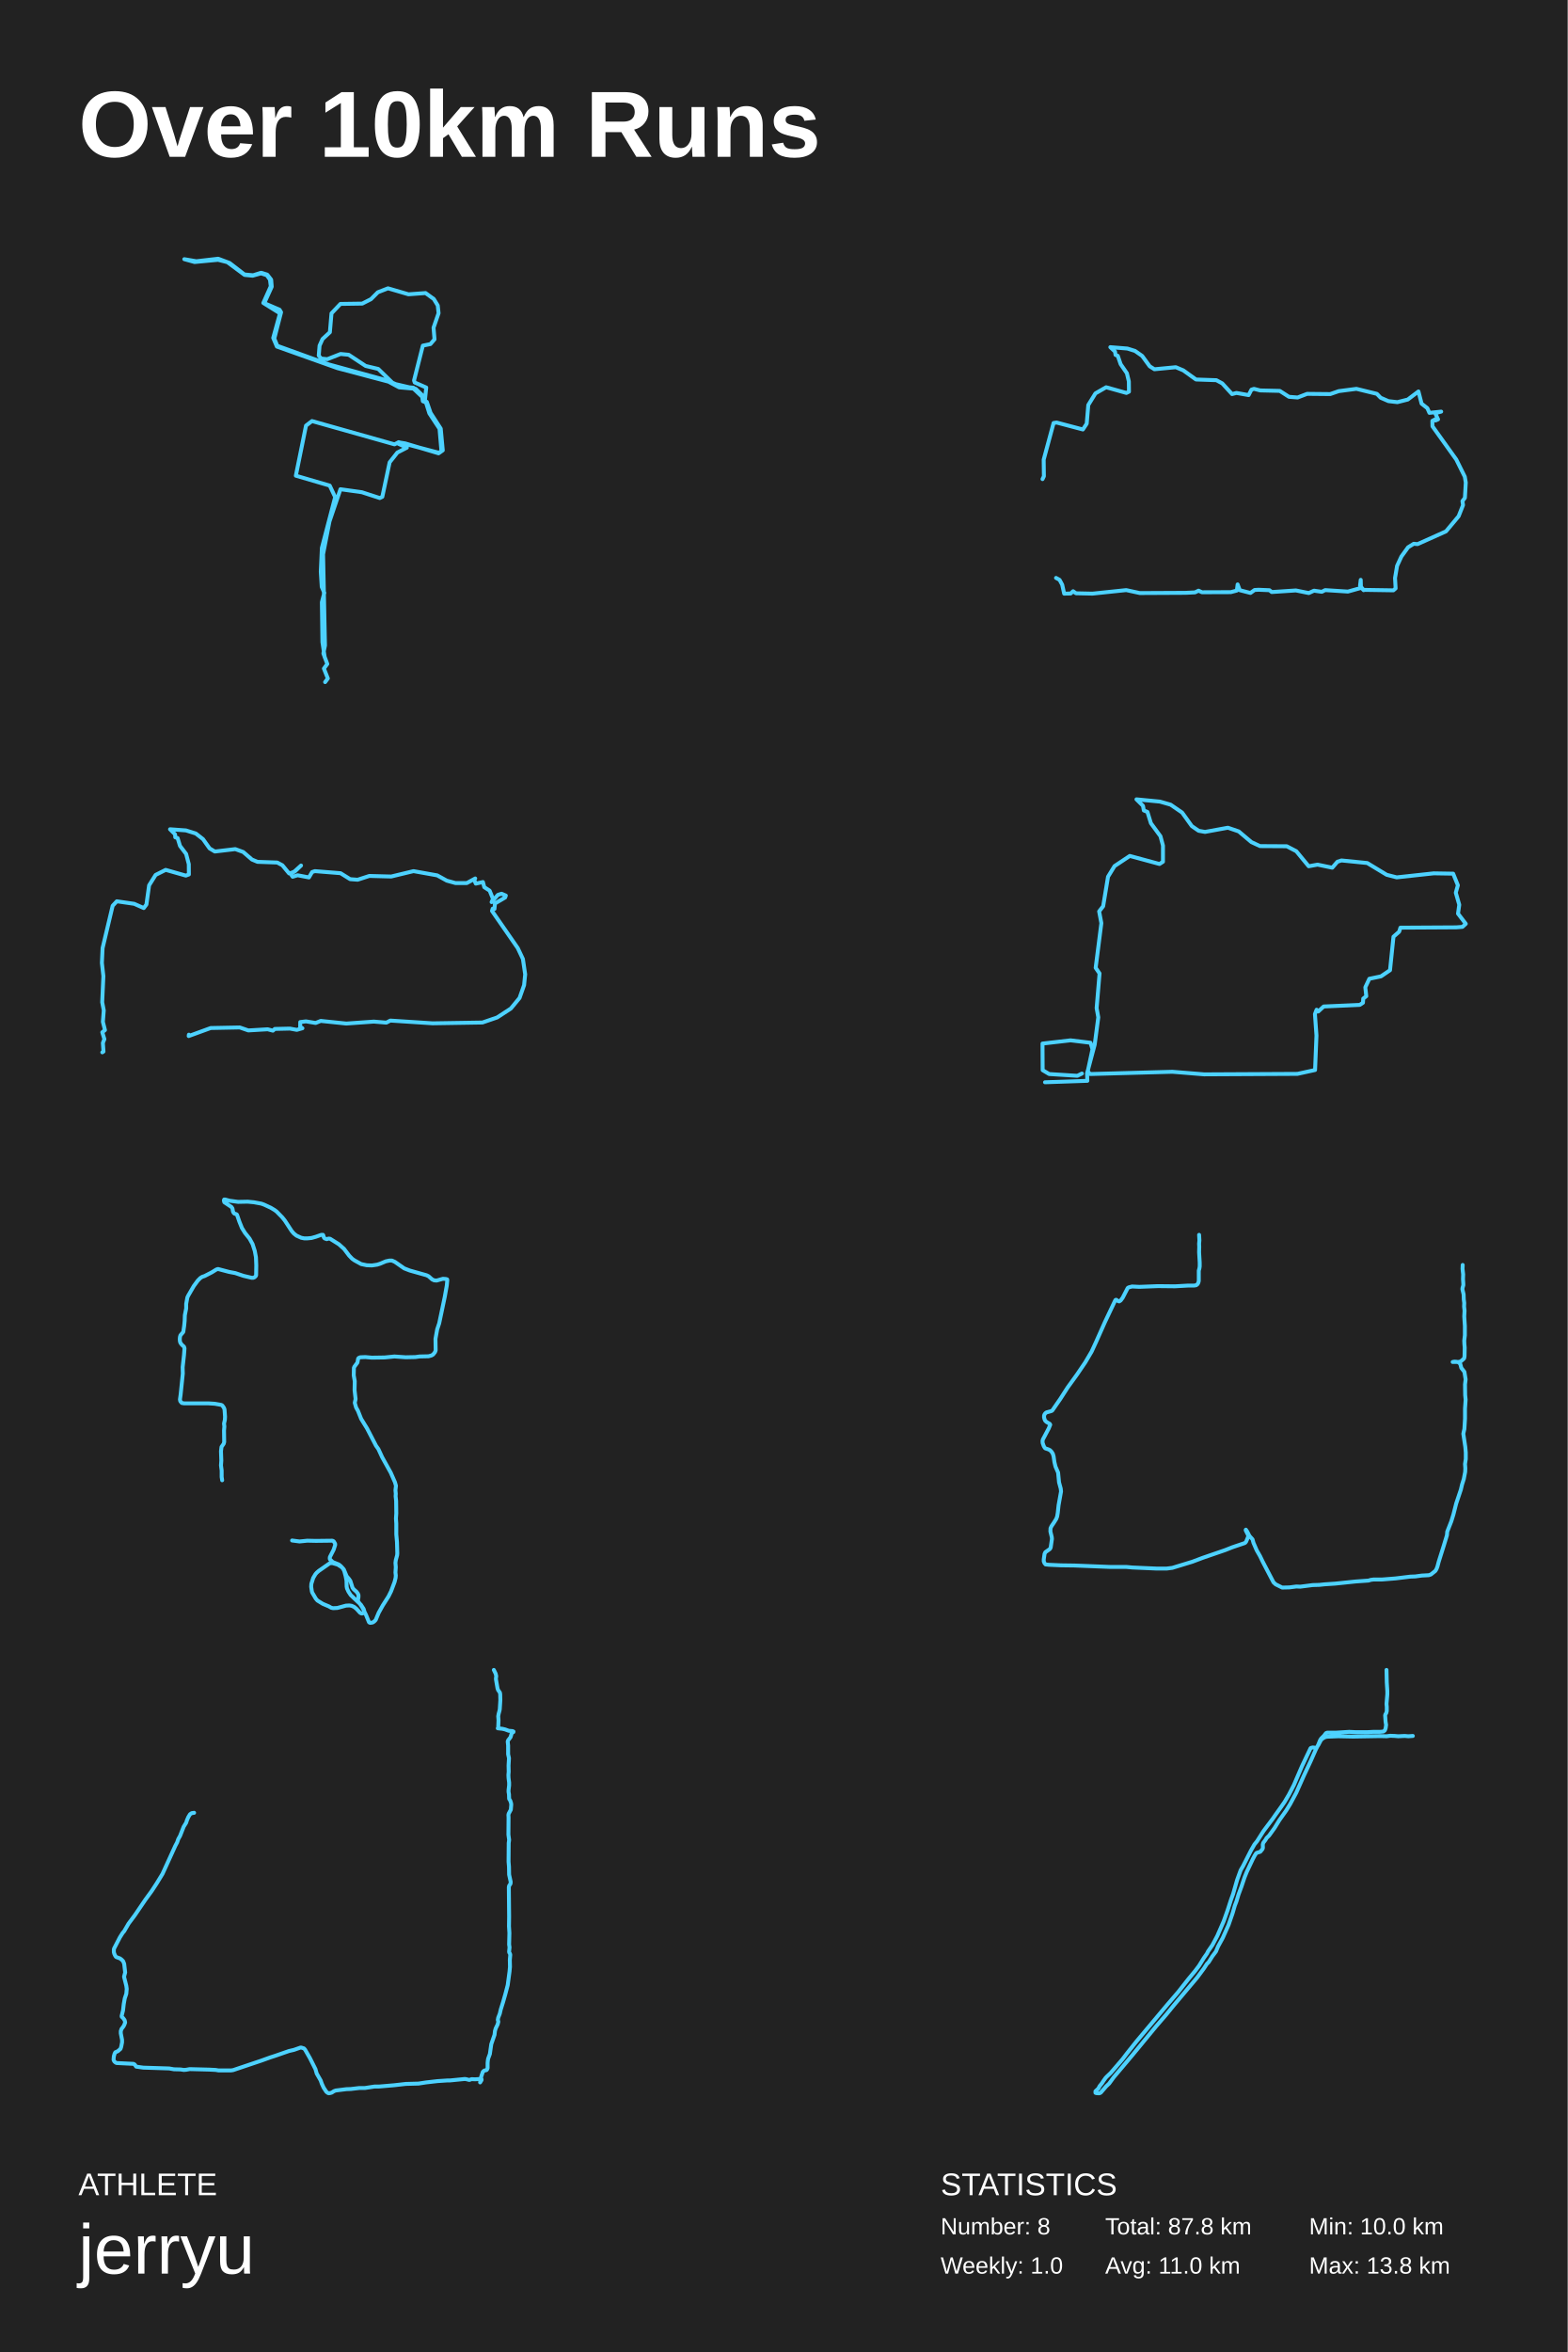
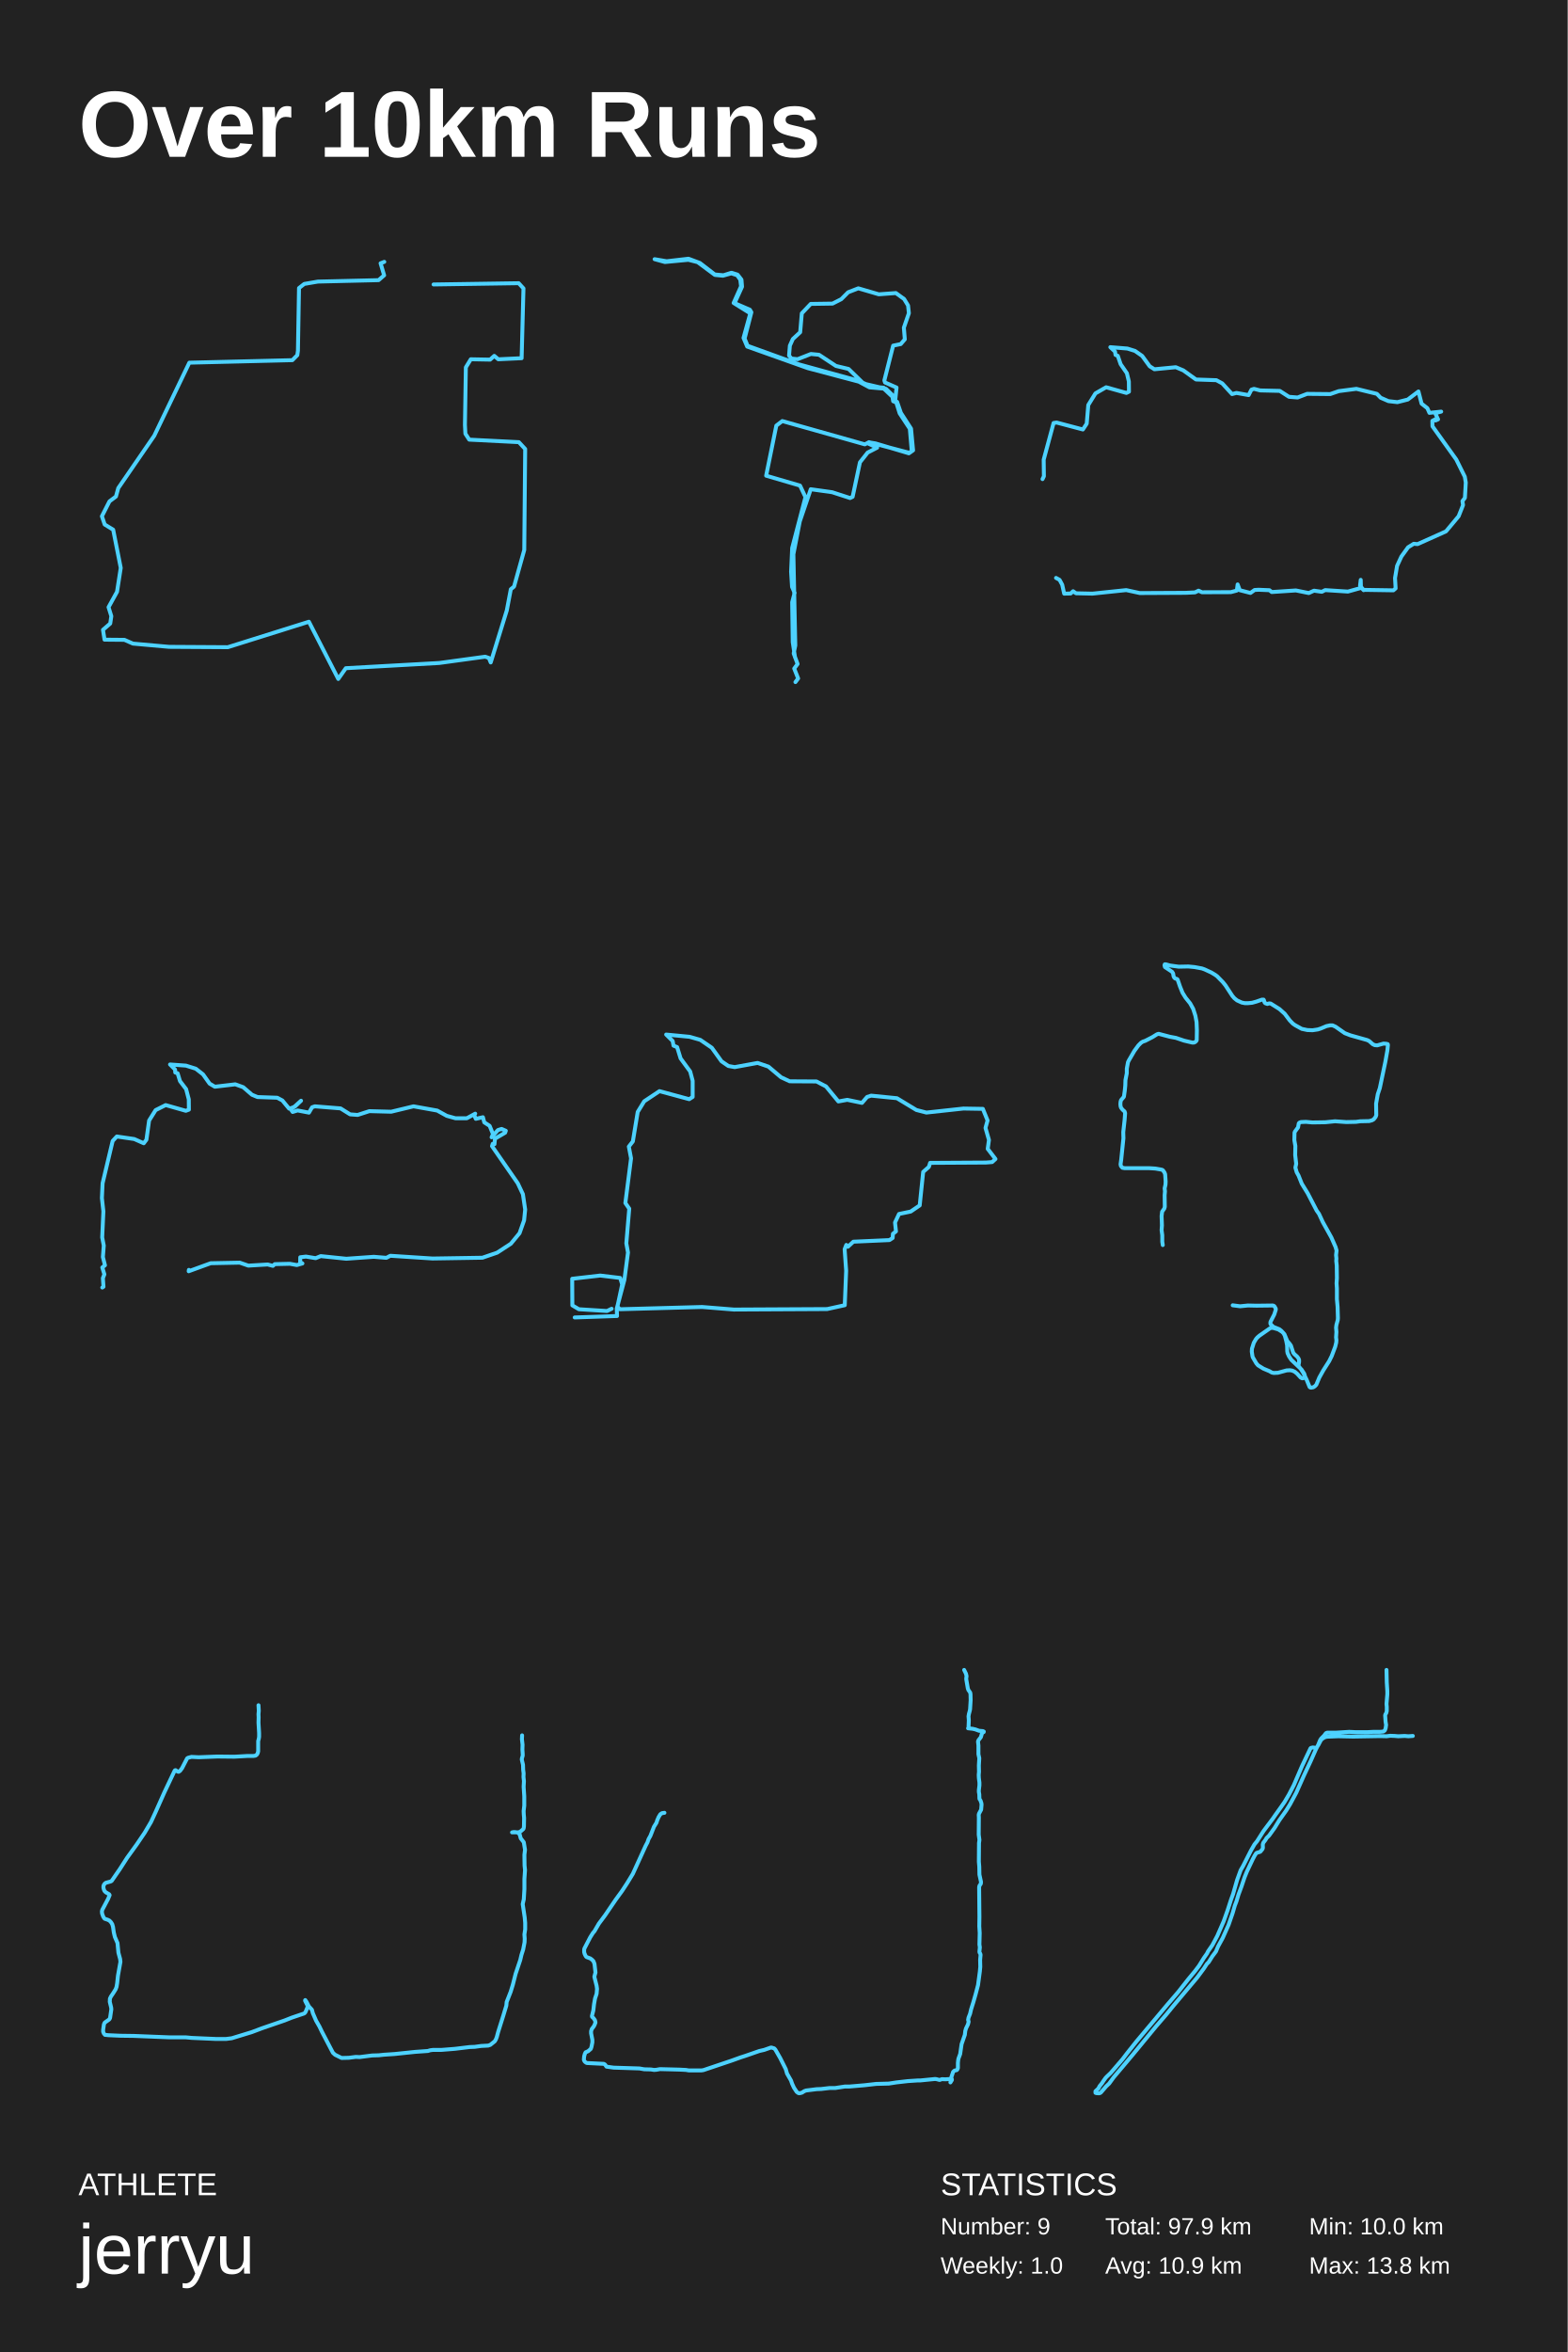
<svg xmlns="http://www.w3.org/2000/svg" baseProfile="full" height="300mm" version="1.1" viewBox="0,0,200,300" width="200mm">
  <defs />
  <rect fill="#222222" height="300" width="200" x="0" y="0" />
  <text fill="#FFFFFF" style="font-size:12px; font-family:Arial; font-weight:bold;" x="10" y="20">Over 10km Runs</text>
  <text fill="#FFFFFF" style="font-size:4px; font-family:Arial" x="10" y="280">ATHLETE</text>
  <text fill="#FFFFFF" style="font-size:9px; font-family:Arial" x="10" y="290">jerryu</text>
  <text fill="#FFFFFF" style="font-size:4px; font-family:Arial" x="120" y="280">STATISTICS</text>
-   <text fill="#FFFFFF" style="font-size:3px; font-family:Arial" x="120" y="285">Number: 8</text>
+   <text fill="#FFFFFF" style="font-size:3px; font-family:Arial" x="120" y="285">Number: 9</text>
  <text fill="#FFFFFF" style="font-size:3px; font-family:Arial" x="120" y="290">Weekly: 1.0</text>
-   <text fill="#FFFFFF" style="font-size:3px; font-family:Arial" x="141" y="285">Total: 87.8 km</text>
-   <text fill="#FFFFFF" style="font-size:3px; font-family:Arial" x="141" y="290">Avg: 11.0 km</text>
+   <text fill="#FFFFFF" style="font-size:3px; font-family:Arial" x="141" y="285">Total: 97.9 km</text>
+   <text fill="#FFFFFF" style="font-size:3px; font-family:Arial" x="141" y="290">Avg: 10.9 km</text>
  <text fill="#FFFFFF" style="font-size:3px; font-family:Arial" x="167" y="285">Min: 10.0 km</text>
  <text fill="#FFFFFF" style="font-size:3px; font-family:Arial" x="167" y="290">Max: 13.8 km</text>
-   <polyline fill="none" points="41.478,87.0 41.824,86.538 41.323,85.273 41.755,84.691 41.254,83.346 41.461,82.322 41.219,70.695 42.032,66.518 43.432,62.402 46.164,62.783 48.447,63.526 48.775,63.366 49.709,58.968 50.695,57.723 51.905,57.1 50.816,56.598 50.85,56.397 56.038,57.763 56.487,57.441 56.228,54.67 54.931,52.662 54.447,51.256 54.049,51.075 54.015,50.553 53.029,49.589 50.176,48.926 48.257,47.059 46.649,46.677 44.487,45.251 43.45,45.151 41.755,45.814 40.96,45.733 40.666,45.352 40.769,44.086 41.15,43.243 42.084,42.379 42.291,39.969 43.432,38.764 46.216,38.724 47.323,38.162 48.205,37.278 49.502,36.776 52.113,37.539 54.291,37.378 55.346,38.142 55.848,38.965 55.951,39.949 55.311,41.797 55.433,43.283 54.914,43.886 53.945,44.086 52.822,48.525 52.908,48.786 54.378,49.429 54.188,51.276 53.945,50.513 52.735,49.449 51.196,49.308 49.45,48.545 41.928,46.476 35.375,44.106 34.994,43.183 35.859,39.829 35.669,39.507 33.715,38.664 34.666,36.575 34.596,35.671 34.095,35.029 33.317,34.788 32.297,35.109 31.19,35.008 29.288,33.542 27.836,33.0 25.052,33.321 23.513,33.06 24.827,33.422 27.818,33.141 29.011,33.442 31.207,35.069 32.228,35.169 33.3,34.868 34.043,35.109 34.441,35.671 34.545,36.515 33.594,38.644 35.72,39.969 34.856,43.102 35.323,44.207 43.052,46.958 49.571,48.685 50.919,49.408 52.752,49.569 53.859,50.613 53.945,51.176 54.343,51.336 54.775,52.722 56.072,54.69 56.314,57.502 55.951,57.823 51.698,56.558 50.833,56.417 50.332,56.678 39.801,53.706 39.04,54.289 37.743,60.675 42.066,61.94 42.758,63.406 41.063,69.892 40.925,72.924 41.046,74.852 41.375,75.615 41.063,76.82 41.133,81.9 41.427,83.848" stroke="#4dd2ff" stroke-linecap="round" stroke-linejoin="round" stroke-width="0.5" />
+   <polyline fill="none" points="49.026,33.4 48.553,33.583 49.007,35.116 48.297,35.734 40.552,35.917 38.818,36.214 38.147,36.741 38.009,44.727 37.931,45.299 37.3,45.94 24.155,46.26 19.681,55.574 15.089,62.255 14.793,63.331 13.966,63.949 13.0,65.848 13.355,66.9 14.439,67.564 15.404,72.438 14.931,75.481 13.847,77.448 14.202,78.593 14.064,79.531 13.138,80.331 13.335,81.59 15.877,81.613 16.961,82.093 21.573,82.505 29.062,82.551 39.409,79.302 43.153,86.6 44.119,85.228 56.042,84.564 61.896,83.763 62.369,83.924 62.605,84.496 64.655,77.86 65.167,75.16 65.581,74.817 66.882,70.15 67.0,57.267 66.192,56.398 59.866,56.077 59.373,55.322 59.314,54.201 59.432,46.855 60.063,45.826 62.526,45.871 63.058,45.391 63.571,45.826 66.547,45.688 66.783,36.787 66.172,36.123 55.313,36.283" stroke="#4dd2ff" stroke-linecap="round" stroke-linejoin="round" stroke-width="0.5" />
+   <polyline fill="none" points="101.478,87.0 101.824,86.538 101.323,85.273 101.755,84.691 101.254,83.346 101.461,82.322 101.219,70.695 102.032,66.518 103.432,62.402 106.164,62.783 108.447,63.526 108.775,63.366 109.709,58.968 110.695,57.723 111.905,57.1 110.816,56.598 110.85,56.397 116.038,57.763 116.487,57.441 116.228,54.67 114.931,52.662 114.447,51.256 114.049,51.075 114.015,50.553 113.029,49.589 110.176,48.926 108.257,47.059 106.649,46.677 104.487,45.251 103.45,45.151 101.755,45.814 100.96,45.733 100.666,45.352 100.769,44.086 101.15,43.243 102.084,42.379 102.291,39.969 103.432,38.764 106.216,38.724 107.323,38.162 108.205,37.278 109.502,36.776 112.113,37.539 114.291,37.378 115.346,38.142 115.848,38.965 115.951,39.949 115.311,41.797 115.433,43.283 114.914,43.886 113.945,44.086 112.822,48.525 112.908,48.786 114.378,49.429 114.188,51.276 113.945,50.513 112.735,49.449 111.196,49.308 109.45,48.545 101.928,46.476 95.375,44.106 94.994,43.183 95.859,39.829 95.669,39.507 93.715,38.664 94.666,36.575 94.596,35.671 94.095,35.029 93.317,34.788 92.297,35.109 91.19,35.008 89.288,33.542 87.836,33.0 85.052,33.321 83.513,33.06 84.827,33.422 87.818,33.141 89.011,33.442 91.207,35.069 92.228,35.169 93.3,34.868 94.043,35.109 94.441,35.671 94.545,36.515 93.594,38.644 95.72,39.969 94.856,43.102 95.323,44.207 103.052,46.958 109.571,48.685 110.919,49.408 112.752,49.569 113.859,50.613 113.945,51.176 114.343,51.336 114.775,52.722 116.072,54.69 116.314,57.502 115.951,57.823 111.698,56.558 110.833,56.417 110.332,56.678 99.801,53.706 99.04,54.289 97.743,60.675 102.066,61.94 102.758,63.406 101.063,69.892 100.925,72.924 101.046,74.852 101.375,75.615 101.063,76.82 101.133,81.9 101.427,83.848" stroke="#4dd2ff" stroke-linecap="round" stroke-linejoin="round" stroke-width="0.5" />
  <polyline fill="none" points="133.0,61.112 133.175,60.749 133.15,58.629 134.413,53.953 134.8,53.895 138.151,54.781 138.639,54.04 138.839,51.659 139.752,50.178 141.114,49.394 143.702,50.12 144.028,49.96 144.015,48.653 143.765,47.608 142.965,46.446 142.602,45.386 142.315,45.27 142.252,44.849 141.652,44.282 143.828,44.457 144.803,44.762 145.715,45.401 146.678,46.722 147.278,47.099 150.004,46.838 150.967,47.245 152.58,48.406 155.18,48.494 155.93,48.9 157.181,50.265 157.743,50.12 159.294,50.396 159.656,49.699 159.981,49.597 160.769,49.8 163.27,49.858 164.445,50.614 165.545,50.701 166.758,50.236 169.708,50.265 170.796,49.888 173.047,49.597 175.66,50.236 176.135,50.73 177.135,51.165 178.273,51.296 179.598,50.962 180.961,49.931 181.361,51.485 182.099,52.066 182.361,52.661 183.862,52.501 183.099,52.705 183.462,53.489 183.137,53.634 183.324,53.372 182.737,53.677 182.749,54.374 185.787,58.614 186.875,60.807 187.0,61.547 186.887,63.507 186.575,63.914 186.65,64.422 186.087,65.845 184.474,67.776 180.849,69.402 180.361,69.359 179.636,69.809 178.786,70.985 178.235,72.175 177.973,73.729 178.048,75.05 177.76,75.297 173.972,75.239 173.622,74.876 173.597,73.961 173.509,74.687 173.972,75.282 173.684,74.977 171.959,75.456 169.058,75.268 168.633,75.485 167.633,75.34 166.97,75.645 165.32,75.311 162.244,75.514 161.957,75.282 160.569,75.224 160.056,75.253 159.531,75.631 158.168,75.282 157.893,74.542 157.793,75.326 157.018,75.529 153.342,75.543 152.905,75.34 152.455,75.558 151.254,75.616 145.415,75.645 143.677,75.268 139.376,75.718 137.276,75.674 136.901,75.413 136.588,75.703 135.763,75.718 135.513,74.585 135.176,73.961 134.725,73.714" stroke="#4dd2ff" stroke-linecap="round" stroke-linejoin="round" stroke-width="0.5" />
-   <polyline fill="none" points="13.05,134.226 13.202,134.124 13.126,133.027 13.315,132.544 13.05,131.666 13.39,131.388 13.126,130.335 13.239,128.873 13.038,127.834 13.189,124.513 13.0,122.817 13.088,120.93 14.373,115.532 14.902,114.961 17.119,115.283 18.341,115.824 18.681,115.371 19.021,112.928 19.852,111.597 21.137,110.953 23.707,111.684 24.097,111.538 24.085,110.221 23.745,108.919 22.964,107.895 22.661,106.9 22.359,106.798 22.334,106.418 21.691,105.774 23.719,105.92 24.979,106.315 25.899,107.032 26.742,108.217 27.41,108.612 30.017,108.305 31.025,108.671 32.146,109.636 32.852,109.929 35.371,110.017 36.026,110.368 36.882,111.406 37.487,111.231 38.407,110.397 37.663,111.114 37.034,111.406 37.336,111.831 37.966,111.64 39.414,111.918 39.817,111.231 40.17,111.114 43.445,111.377 44.667,112.138 45.624,112.211 47.123,111.728 49.907,111.801 52.754,111.114 55.777,111.655 56.999,112.328 58.107,112.635 59.556,112.635 60.626,112.05 60.488,112.226 60.702,112.708 61.609,112.504 61.785,113.162 62.465,113.601 62.894,114.654 62.717,115.064 63.523,114.142 63.99,113.996 64.531,114.23 64.443,114.478 63.146,115.239 63.083,115.941 62.856,115.897 62.768,116.19 66.055,120.93 66.71,122.319 67.0,124.279 66.861,125.654 66.282,127.293 65.174,128.638 63.423,129.779 61.546,130.423 55.185,130.525 49.794,130.174 49.29,130.438 47.69,130.306 44.176,130.555 40.913,130.218 40.271,130.482 39.036,130.277 38.306,130.364 38.293,130.964 38.583,131.154 37.865,131.359 36.983,131.198 35.056,131.242 34.817,131.462 34.149,131.286 31.68,131.432 30.584,131.052 26.881,131.125 24.072,132.149 24.097,131.973" stroke="#4dd2ff" stroke-linecap="round" stroke-linejoin="round" stroke-width="0.5" />
-   <polyline fill="none" points="133.319,138.043 138.719,137.858 138.683,136.912 139.657,133.252 140.117,129.757 139.905,128.585 140.277,124.164 139.781,123.445 140.507,117.749 140.224,116.248 140.737,115.59 141.357,111.828 142.189,110.47 144.136,109.175 147.925,110.203 148.368,109.915 148.368,107.859 148.049,106.666 146.828,105.001 146.385,103.561 145.925,103.376 145.818,102.78 144.986,101.957 147.978,102.245 149.342,102.636 150.811,103.644 152.05,105.371 152.918,105.967 153.732,106.111 156.654,105.577 158.035,106.049 159.646,107.407 160.744,107.921 164.161,107.941 165.382,108.579 166.958,110.491 168.091,110.285 169.968,110.676 170.623,109.915 171.136,109.751 174.43,110.08 176.908,111.581 178.183,111.91 182.91,111.396 185.389,111.437 185.991,112.917 185.725,113.863 186.168,115.405 186.009,116.536 187.0,117.832 186.575,118.222 185.796,118.284 178.661,118.325 178.502,118.839 177.776,119.477 177.333,123.753 176.182,124.535 174.695,124.843 174.182,125.933 174.306,127.064 173.916,127.372 173.881,127.906 173.473,128.174 168.87,128.379 168.18,129.017 167.967,128.791 167.755,129.346 167.95,132.08 167.772,136.48 165.524,136.973 153.626,137.035 149.572,136.706 139.073,136.994 138.772,136.645 139.374,133.828 139.126,133.005 136.576,132.697 133.0,133.108 133.018,136.501 133.85,136.994 137.444,137.22 138.028,136.932" stroke="#4dd2ff" stroke-linecap="round" stroke-linejoin="round" stroke-width="0.5" />
-   <polyline fill="none" points="28.343,188.809 28.278,188.384 28.278,187.558 28.192,186.908 28.235,186.307 28.192,185.106 28.257,184.556 28.537,184.155 28.601,183.93 28.58,182.454 28.623,181.953 28.58,181.578 28.688,181.103 28.709,180.702 28.645,179.776 28.558,179.551 28.364,179.276 28.235,179.201 27.977,179.151 27.395,179.051 26.619,179.001 23.495,179.001 23.193,178.951 22.999,178.725 22.956,178.5 23.042,177.9 23.322,175.197 23.301,174.396 23.473,172.845 23.538,171.994 23.473,171.769 23.215,171.544 23.021,171.293 22.956,171.093 22.934,170.818 22.956,170.543 23.021,170.317 23.344,169.942 23.387,169.867 23.495,169.116 23.559,168.466 23.581,167.765 23.753,166.889 23.753,166.313 23.904,165.488 24.012,165.262 24.723,164.036 25.24,163.335 25.563,163.01 25.8,162.86 26.102,162.76 27.028,162.284 27.589,161.934 27.804,161.859 29.226,162.234 30.024,162.385 31.058,162.735 32.114,162.985 32.308,162.985 32.48,162.91 32.609,162.785 32.674,162.685 32.695,161.384 32.652,160.358 32.502,159.557 32.221,158.681 31.834,157.98 31.252,157.254 30.864,156.629 30.541,155.828 30.239,154.952 30.174,154.877 29.916,154.802 29.808,154.702 29.722,154.527 29.657,154.151 29.528,153.951 28.623,153.35 28.558,153.125 28.601,153.0 28.731,153.0 29.269,153.15 30.368,153.3 31.597,153.275 32.394,153.35 33.342,153.526 33.687,153.651 34.549,154.051 35.044,154.351 35.281,154.527 36.014,155.277 36.337,155.678 37.22,157.029 37.479,157.329 37.824,157.605 38.427,157.88 38.815,157.955 39.224,157.955 39.741,157.905 40.28,157.755 40.991,157.505 41.207,157.505 41.25,157.58 41.314,157.83 41.401,157.955 41.681,158.055 41.939,157.98 42.112,158.005 43.232,158.706 43.9,159.306 44.546,160.157 44.934,160.558 45.214,160.758 46.076,161.233 46.787,161.384 47.455,161.409 48.123,161.308 48.511,161.183 49.222,160.883 49.696,160.783 49.998,160.783 50.386,160.958 51.571,161.784 52.282,162.059 54.415,162.66 54.674,162.785 55.126,163.185 55.385,163.31 55.708,163.335 56.505,163.11 56.872,163.135 57.044,163.185 57.066,163.285 57.001,163.961 56.742,165.413 56.031,168.791 55.773,169.567 55.557,170.768 55.579,172.244 55.493,172.469 55.256,172.77 55.04,172.895 54.674,172.995 53.532,173.02 52.993,173.095 51.743,173.12 50.321,173.02 49.071,173.145 47.434,173.17 46.615,173.095 45.969,173.12 45.775,173.195 45.689,173.295 45.602,173.796 45.214,174.321 45.15,174.471 45.128,175.422 45.258,176.173 45.236,177.324 45.365,178.45 45.258,178.926 45.43,179.526 45.667,179.951 46.076,180.977 46.831,182.204 47.973,184.406 48.274,184.831 48.748,185.857 49.847,187.834 50.386,189.06 50.515,189.51 50.45,190.086 50.494,190.536 50.472,190.836 50.537,191.437 50.558,193.038 50.515,193.689 50.558,194.339 50.558,195.716 50.644,196.691 50.687,198.118 50.666,198.368 50.494,198.993 50.45,199.344 50.494,199.894 50.45,200.57 50.494,200.945 50.472,201.245 50.343,201.771 49.89,202.972 49.567,203.622 48.834,204.773 48.317,205.699 47.929,206.625 47.736,206.825 47.542,206.95 47.24,207.0 47.111,206.95 47.068,206.9 46.701,205.999 46.249,205.073 45.99,204.673 45.645,204.198 45.732,203.722 45.732,203.447 45.645,203.247 45.473,203.022 45.128,202.721 44.977,202.521 44.697,201.646 44.525,201.395 44.223,201.045 43.857,200.169 43.555,199.869 43.081,199.569 42.392,199.369 42.069,199.394 40.668,200.37 40.409,200.595 40.237,200.795 39.957,201.27 39.72,202.021 39.698,202.396 39.785,202.972 39.828,203.122 40.28,203.897 40.496,204.148 41.185,204.573 41.961,204.898 42.262,205.073 42.499,205.123 43.038,205.098 44.137,204.798 44.568,204.773 44.87,204.823 45.193,204.973 45.495,205.224 45.926,205.699 46.098,205.799 46.249,205.799 46.378,205.724 46.443,205.599 46.464,205.449 46.378,205.199 46.033,204.673 44.74,203.447 44.46,203.022 44.266,202.596 44.223,202.346 44.202,201.596 44.094,201.045 43.922,200.395 43.749,200.044 43.469,199.744 43.211,199.544 42.456,199.244 42.09,198.893 42.069,198.743 42.09,198.593 42.564,197.667 42.758,197.067 42.758,196.917 42.586,196.616 42.478,196.541 42.37,196.516 40.302,196.541 39.203,196.516 38.212,196.616 37.263,196.491" stroke="#4dd2ff" stroke-linecap="round" stroke-linejoin="round" stroke-width="0.5" />
-   <polyline fill="none" points="186.606,161.347 186.586,161.85 186.665,162.537 186.645,163.154 186.685,163.749 186.685,163.932 186.586,164.275 186.567,164.435 186.724,165.099 186.744,165.739 186.803,166.197 186.783,166.654 186.842,167.18 186.803,167.912 186.882,169.125 186.882,170.314 186.803,171 186.823,171.458 186.862,171.892 186.842,172.967 186.803,173.219 186.744,173.311 186.35,173.654 186.054,173.722 185.325,173.722 185.562,173.677 185.838,173.699 186.074,173.768 186.232,173.905 186.31,174.02 186.429,174.477 186.823,174.98 186.98,175.941 186.901,176.582 186.921,177.954 186.98,178.526 186.901,179.669 186.901,180.95 186.823,182.254 186.685,182.872 186.941,184.587 187.0,185.273 187.0,186.097 186.901,186.737 186.941,187.286 186.921,187.744 186.744,188.659 186.527,189.345 186.37,190.008 185.779,191.769 185.424,193.164 185.148,194.056 184.636,195.36 184.596,195.818 184.222,197.053 183.552,199.18 183.375,199.843 183.257,200.14 183.119,200.369 182.548,200.827 182.272,200.918 181.385,200.964 180.558,201.078 179.927,201.101 178.036,201.33 176.322,201.467 175.239,201.467 174.884,201.513 174.588,201.604 172.973,201.718 170.333,201.993 168.954,202.084 168.324,202.153 167.476,202.176 165.881,202.382 165.388,202.359 164.502,202.473 163.576,202.496 162.748,202.084 162.472,201.833 161.074,199.157 160.758,198.494 160.325,197.739 159.911,196.778 159.793,196.344 159.399,195.909 159.104,195.337 158.946,195.109 158.926,195.131 158.926,195.2 159.202,195.749 159.261,195.955 158.985,196.618 158.887,196.755 158.788,196.824 157.232,197.35 156.306,197.716 153.449,198.699 152.11,199.203 149.568,199.98 148.839,200.072 147.539,200.072 144.446,199.935 143.717,199.866 141.649,199.866 137.078,199.683 135.364,199.66 133.827,199.591 133.394,199.546 133.256,199.386 133.158,199.157 133.158,198.905 133.256,198.219 133.355,197.99 133.906,197.602 133.985,197.51 134.044,197.373 134.202,196.298 134.182,196.069 134.005,195.337 134.024,194.926 134.143,194.674 134.438,194.239 134.753,193.736 134.872,193.416 134.95,192.936 135.049,191.998 135.364,190.237 135.325,189.871 135.108,189.07 134.99,187.835 134.655,187.058 134.517,186.486 134.418,185.777 134.32,185.434 134.162,185.182 133.965,184.976 133.729,184.862 133.374,184.747 133.296,184.679 133.158,184.45 133.02,184.061 133.0,183.787 133.059,183.581 133.788,182.208 133.985,181.728 133.926,181.614 133.493,181.362 133.335,181.202 133.256,181.019 133.197,180.79 133.197,180.584 133.236,180.447 133.355,180.264 133.512,180.15 134.103,179.99 134.241,179.921 135.285,178.411 136.211,176.97 137.433,175.278 138.457,173.768 139.265,172.396 139.836,171.16 140.979,168.598 142.259,165.899 142.318,165.808 142.397,165.785 142.673,165.968 142.791,165.991 142.969,165.876 143.225,165.533 143.875,164.275 143.993,164.206 144.426,164.092 145.352,164.138 147.736,164.046 149.903,164.069 151.519,163.978 152.307,163.978 152.602,163.932 152.78,163.795 152.878,163.612 152.937,163.383 152.937,162.079 153.016,161.782 153.055,161.53 153.055,161.05 152.977,159.723 152.996,159.037 152.977,158.648 153.016,158.213 152.977,157.504" stroke="#4dd2ff" stroke-linecap="round" stroke-linejoin="round" stroke-width="0.5" />
-   <polyline fill="none" points="63.001,213.0 63.236,213.482 63.309,213.797 63.272,214.07 63.272,214.195 63.471,215.349 63.543,215.559 63.778,215.894 63.814,216.104 63.832,216.859 63.76,218.013 63.724,218.201 63.616,218.6 63.561,218.914 63.598,219.418 63.561,220.341 63.543,220.446 63.507,220.446 64.085,220.508 64.446,220.592 64.898,220.76 65.386,220.802 65.512,220.865 65.494,220.928 65.331,221.012 65.277,221.096 65.133,221.578 64.826,221.977 64.772,222.144 64.826,222.648 64.826,223.759 64.934,224.263 64.88,225.185 64.898,225.982 64.862,226.402 64.88,226.8 64.952,227.366 64.952,227.723 64.88,228.331 64.88,228.562 64.934,228.876 64.952,229.443 65.097,229.673 65.205,230.009 65.223,230.198 65.169,230.827 64.898,231.33 64.862,231.498 64.88,231.833 64.862,234.015 64.952,234.686 64.898,235.084 64.88,237.475 64.934,238.104 64.952,239.111 65.151,240.033 65.133,240.264 64.952,240.537 64.916,240.725 64.952,244.5 64.934,245.695 64.988,246.555 64.952,248.023 65.006,248.379 64.952,248.925 64.97,249.051 65.061,249.197 65.097,249.344 65.042,249.994 65.061,250.875 65.006,251.462 64.772,253.203 64.464,254.377 64.176,255.383 63.887,256.306 63.76,256.851 63.561,257.354 63.507,257.648 63.579,257.858 63.489,258.214 63.236,258.738 63.146,259.053 63.092,259.535 62.676,260.73 62.496,261.989 62.279,262.576 62.243,262.764 62.207,263.121 62.207,263.792 62.135,263.96 62.062,264.043 61.773,264.106 61.593,264.274 61.358,264.987 61.448,265.26 61.43,265.323 61.25,265.616 61.25,265.574 61.358,265.364 61.376,265.281 61.231,265.176 60.617,265.218 60.166,265.197 59.877,265.302 59.461,265.197 59.299,265.176 57.402,265.364 57.077,265.364 55.813,265.448 54.35,265.616 53.393,265.763 51.785,265.805 50.304,265.973 48.354,266.14 47.776,266.14 46.547,266.329 45.825,266.329 44.759,266.455 44.181,266.476 42.845,266.644 42.61,266.727 42.321,266.916 42.086,266.979 41.924,267.0 41.797,266.937 41.635,266.811 41.291,266.287 41.057,265.784 40.912,265.364 40.406,264.484 40.244,263.918 39.991,263.414 39.539,262.513 38.925,261.443 38.781,261.276 38.438,261.171 38.329,261.171 37.498,261.464 36.866,261.611 35.114,262.219 34.464,262.429 33.362,262.827 29.75,264.043 29.479,264.085 27.872,264.085 27.51,264.023 26.661,263.981 24.205,263.918 23.735,264.002 23.447,264.023 23.031,263.96 22.182,263.939 21.586,263.834 18.281,263.729 17.378,263.603 17.179,263.331 17.035,263.247 14.903,263.142 14.777,263.1 14.596,262.953 14.506,262.785 14.488,262.701 14.524,262.282 14.614,261.968 14.705,261.779 15.03,261.632 15.373,261.339 15.463,261.066 15.572,260.5 15.572,260.185 15.409,259.347 15.409,259.074 15.499,258.801 15.752,258.466 15.861,258.256 15.969,257.963 15.897,257.669 15.698,257.396 15.536,257.25 15.517,257.145 15.698,256.411 15.788,255.614 15.915,254.901 16.113,254.314 16.168,253.685 16.113,253.286 15.824,252.133 15.969,251.588 15.843,250.497 15.716,250.162 15.536,249.973 15.319,249.805 14.813,249.617 14.705,249.47 14.578,249.197 14.524,248.988 14.524,248.673 14.56,248.526 15.301,247.1 15.644,246.555 15.843,246.324 16.402,245.36 17.215,244.269 18.57,242.277 19.365,241.187 19.997,240.222 20.737,239.006 22.363,235.441 22.598,235 22.742,234.581 22.977,234.161 23.428,233.008 23.754,232.484 23.844,232.19 24.024,231.771 24.241,231.414 24.458,231.267 24.765,231.225" stroke="#4dd2ff" stroke-linecap="round" stroke-linejoin="round" stroke-width="0.5" />
+   <polyline fill="none" points="13.05,164.226 13.202,164.124 13.126,163.027 13.315,162.544 13.05,161.666 13.39,161.388 13.126,160.335 13.239,158.873 13.038,157.834 13.189,154.513 13.0,152.817 13.088,150.93 14.373,145.532 14.902,144.961 17.119,145.283 18.341,145.824 18.681,145.371 19.021,142.928 19.852,141.597 21.137,140.953 23.707,141.684 24.097,141.538 24.085,140.221 23.745,138.919 22.964,137.895 22.661,136.9 22.359,136.798 22.334,136.418 21.691,135.774 23.719,135.92 24.979,136.315 25.899,137.032 26.742,138.217 27.41,138.612 30.017,138.305 31.025,138.671 32.146,139.636 32.852,139.929 35.371,140.017 36.026,140.368 36.882,141.406 37.487,141.231 38.407,140.397 37.663,141.114 37.034,141.406 37.336,141.831 37.966,141.64 39.414,141.918 39.817,141.231 40.17,141.114 43.445,141.377 44.667,142.138 45.624,142.211 47.123,141.728 49.907,141.801 52.754,141.114 55.777,141.655 56.999,142.328 58.107,142.635 59.556,142.635 60.626,142.05 60.488,142.226 60.702,142.708 61.609,142.504 61.785,143.162 62.465,143.601 62.894,144.654 62.717,145.064 63.523,144.142 63.99,143.996 64.531,144.23 64.443,144.478 63.146,145.239 63.083,145.941 62.856,145.897 62.768,146.19 66.055,150.93 66.71,152.319 67.0,154.279 66.861,155.654 66.282,157.293 65.174,158.638 63.423,159.779 61.546,160.423 55.185,160.525 49.794,160.174 49.29,160.438 47.69,160.306 44.176,160.555 40.913,160.218 40.271,160.482 39.036,160.277 38.306,160.364 38.293,160.964 38.583,161.154 37.865,161.359 36.983,161.198 35.056,161.242 34.817,161.462 34.149,161.286 31.68,161.432 30.584,161.052 26.881,161.125 24.072,162.149 24.097,161.973" stroke="#4dd2ff" stroke-linecap="round" stroke-linejoin="round" stroke-width="0.5" />
+   <polyline fill="none" points="73.319,168.043 78.719,167.858 78.683,166.912 79.657,163.252 80.117,159.757 79.905,158.585 80.277,154.164 79.781,153.445 80.507,147.749 80.224,146.248 80.737,145.59 81.357,141.828 82.189,140.47 84.136,139.175 87.925,140.203 88.368,139.915 88.368,137.859 88.049,136.666 86.828,135.001 86.385,133.561 85.925,133.376 85.818,132.78 84.986,131.957 87.978,132.245 89.342,132.636 90.811,133.644 92.05,135.371 92.918,135.967 93.732,136.111 96.654,135.577 98.035,136.049 99.646,137.407 100.744,137.921 104.161,137.941 105.382,138.579 106.958,140.491 108.091,140.285 109.968,140.676 110.623,139.915 111.136,139.751 114.43,140.08 116.908,141.581 118.183,141.91 122.91,141.396 125.389,141.437 125.991,142.917 125.725,143.863 126.168,145.405 126.009,146.536 127.0,147.832 126.575,148.222 125.796,148.284 118.661,148.325 118.502,148.839 117.776,149.477 117.333,153.753 116.182,154.535 114.695,154.843 114.182,155.933 114.306,157.064 113.916,157.372 113.881,157.906 113.473,158.174 108.87,158.379 108.18,159.017 107.967,158.791 107.755,159.346 107.95,162.08 107.772,166.48 105.524,166.973 93.626,167.035 89.572,166.706 79.073,166.994 78.772,166.645 79.374,163.828 79.126,163.005 76.576,162.697 73.0,163.108 73.018,166.501 73.85,166.994 77.444,167.22 78.028,166.932" stroke="#4dd2ff" stroke-linecap="round" stroke-linejoin="round" stroke-width="0.5" />
+   <polyline fill="none" points="148.343,158.809 148.278,158.384 148.278,157.558 148.192,156.908 148.235,156.307 148.192,155.106 148.257,154.556 148.537,154.155 148.601,153.93 148.58,152.454 148.623,151.953 148.58,151.578 148.688,151.103 148.709,150.702 148.645,149.776 148.558,149.551 148.364,149.276 148.235,149.201 147.977,149.151 147.395,149.051 146.619,149.001 143.495,149.001 143.193,148.951 142.999,148.725 142.956,148.5 143.042,147.9 143.322,145.197 143.301,144.396 143.473,142.845 143.538,141.994 143.473,141.769 143.215,141.544 143.021,141.293 142.956,141.093 142.934,140.818 142.956,140.543 143.021,140.317 143.344,139.942 143.387,139.867 143.495,139.116 143.559,138.466 143.581,137.765 143.753,136.889 143.753,136.313 143.904,135.488 144.012,135.262 144.723,134.036 145.24,133.335 145.563,133.01 145.8,132.86 146.102,132.76 147.028,132.284 147.589,131.934 147.804,131.859 149.226,132.234 150.024,132.385 151.058,132.735 152.114,132.985 152.308,132.985 152.48,132.91 152.609,132.785 152.674,132.685 152.695,131.384 152.652,130.358 152.502,129.557 152.221,128.681 151.834,127.98 151.252,127.254 150.864,126.629 150.541,125.828 150.239,124.952 150.174,124.877 149.916,124.802 149.808,124.702 149.722,124.527 149.657,124.151 149.528,123.951 148.623,123.35 148.558,123.125 148.601,123.0 148.731,123.0 149.269,123.15 150.368,123.3 151.597,123.275 152.394,123.35 153.342,123.526 153.687,123.651 154.549,124.051 155.044,124.351 155.281,124.527 156.014,125.277 156.337,125.678 157.22,127.029 157.479,127.329 157.824,127.605 158.427,127.88 158.815,127.955 159.224,127.955 159.741,127.905 160.28,127.755 160.991,127.505 161.207,127.505 161.25,127.58 161.314,127.83 161.401,127.955 161.681,128.055 161.939,127.98 162.112,128.005 163.232,128.706 163.9,129.306 164.546,130.157 164.934,130.558 165.214,130.758 166.076,131.233 166.787,131.384 167.455,131.409 168.123,131.308 168.511,131.183 169.222,130.883 169.696,130.783 169.998,130.783 170.386,130.958 171.571,131.784 172.282,132.059 174.415,132.66 174.674,132.785 175.126,133.185 175.385,133.31 175.708,133.335 176.505,133.11 176.872,133.135 177.044,133.185 177.066,133.285 177.001,133.961 176.742,135.413 176.031,138.791 175.773,139.567 175.557,140.768 175.579,142.244 175.493,142.469 175.256,142.77 175.04,142.895 174.674,142.995 173.532,143.02 172.993,143.095 171.743,143.12 170.321,143.02 169.071,143.145 167.434,143.17 166.615,143.095 165.969,143.12 165.775,143.195 165.689,143.295 165.602,143.796 165.214,144.321 165.15,144.471 165.128,145.422 165.258,146.173 165.236,147.324 165.365,148.45 165.258,148.926 165.43,149.526 165.667,149.951 166.076,150.977 166.831,152.204 167.973,154.406 168.274,154.831 168.748,155.857 169.847,157.834 170.386,159.06 170.515,159.51 170.45,160.086 170.494,160.536 170.472,160.836 170.537,161.437 170.558,163.038 170.515,163.689 170.558,164.339 170.558,165.716 170.644,166.691 170.687,168.118 170.666,168.368 170.494,168.993 170.45,169.344 170.494,169.894 170.45,170.57 170.494,170.945 170.472,171.245 170.343,171.771 169.89,172.972 169.567,173.622 168.834,174.773 168.317,175.699 167.929,176.625 167.736,176.825 167.542,176.95 167.24,177.0 167.111,176.95 167.068,176.9 166.701,175.999 166.249,175.073 165.99,174.673 165.645,174.198 165.732,173.722 165.732,173.447 165.645,173.247 165.473,173.022 165.128,172.721 164.977,172.521 164.697,171.646 164.525,171.395 164.223,171.045 163.857,170.169 163.555,169.869 163.081,169.569 162.392,169.369 162.069,169.394 160.668,170.37 160.409,170.595 160.237,170.795 159.957,171.27 159.72,172.021 159.698,172.396 159.785,172.972 159.828,173.122 160.28,173.897 160.496,174.148 161.185,174.573 161.961,174.898 162.262,175.073 162.499,175.123 163.038,175.098 164.137,174.798 164.568,174.773 164.87,174.823 165.193,174.973 165.495,175.224 165.926,175.699 166.098,175.799 166.249,175.799 166.378,175.724 166.443,175.599 166.464,175.449 166.378,175.199 166.033,174.673 164.74,173.447 164.46,173.022 164.266,172.596 164.223,172.346 164.202,171.596 164.094,171.045 163.922,170.395 163.749,170.044 163.469,169.744 163.211,169.544 162.456,169.244 162.09,168.893 162.069,168.743 162.09,168.593 162.564,167.667 162.758,167.067 162.758,166.917 162.586,166.616 162.478,166.541 162.37,166.516 160.302,166.541 159.203,166.516 158.212,166.616 157.263,166.491" stroke="#4dd2ff" stroke-linecap="round" stroke-linejoin="round" stroke-width="0.5" />
+   <polyline fill="none" points="66.606,221.347 66.586,221.85 66.665,222.537 66.645,223.154 66.685,223.749 66.685,223.932 66.586,224.275 66.567,224.435 66.724,225.099 66.744,225.739 66.803,226.197 66.783,226.654 66.842,227.18 66.803,227.912 66.882,229.125 66.882,230.314 66.803,231 66.823,231.458 66.862,231.892 66.842,232.967 66.803,233.219 66.744,233.311 66.35,233.654 66.054,233.722 65.325,233.722 65.562,233.677 65.838,233.699 66.074,233.768 66.232,233.905 66.31,234.02 66.429,234.477 66.823,234.98 66.98,235.941 66.901,236.582 66.921,237.954 66.98,238.526 66.901,239.669 66.901,240.95 66.823,242.254 66.685,242.872 66.941,244.587 67.0,245.273 67.0,246.097 66.901,246.737 66.941,247.286 66.921,247.744 66.744,248.659 66.527,249.345 66.37,250.008 65.779,251.769 65.424,253.164 65.148,254.056 64.636,255.36 64.596,255.818 64.222,257.053 63.552,259.18 63.375,259.843 63.257,260.14 63.119,260.369 62.548,260.827 62.272,260.918 61.385,260.964 60.558,261.078 59.927,261.101 58.036,261.33 56.322,261.467 55.239,261.467 54.884,261.513 54.588,261.604 52.973,261.718 50.333,261.993 48.954,262.084 48.324,262.153 47.476,262.176 45.881,262.382 45.388,262.359 44.502,262.473 43.576,262.496 42.748,262.084 42.472,261.833 41.074,259.157 40.758,258.494 40.325,257.739 39.911,256.778 39.793,256.344 39.399,255.909 39.104,255.337 38.946,255.109 38.926,255.131 38.926,255.2 39.202,255.749 39.261,255.955 38.985,256.618 38.887,256.755 38.788,256.824 37.232,257.35 36.306,257.716 33.449,258.699 32.11,259.203 29.568,259.98 28.839,260.072 27.539,260.072 24.446,259.935 23.717,259.866 21.649,259.866 17.078,259.683 15.364,259.66 13.827,259.591 13.394,259.546 13.256,259.386 13.158,259.157 13.158,258.905 13.256,258.219 13.355,257.99 13.906,257.602 13.985,257.51 14.044,257.373 14.202,256.298 14.182,256.069 14.005,255.337 14.024,254.926 14.143,254.674 14.438,254.239 14.753,253.736 14.872,253.416 14.95,252.936 15.049,251.998 15.364,250.237 15.325,249.871 15.108,249.07 14.99,247.835 14.655,247.058 14.517,246.486 14.418,245.777 14.32,245.434 14.162,245.182 13.965,244.976 13.729,244.862 13.374,244.747 13.296,244.679 13.158,244.45 13.02,244.061 13.0,243.787 13.059,243.581 13.788,242.208 13.985,241.728 13.926,241.614 13.493,241.362 13.335,241.202 13.256,241.019 13.197,240.79 13.197,240.584 13.236,240.447 13.355,240.264 13.512,240.15 14.103,239.99 14.241,239.921 15.285,238.411 16.211,236.97 17.433,235.278 18.457,233.768 19.265,232.396 19.836,231.16 20.979,228.598 22.259,225.899 22.318,225.808 22.397,225.785 22.673,225.968 22.791,225.991 22.969,225.876 23.225,225.533 23.875,224.275 23.993,224.206 24.426,224.092 25.352,224.138 27.736,224.046 29.903,224.069 31.519,223.978 32.307,223.978 32.602,223.932 32.78,223.795 32.878,223.612 32.937,223.383 32.937,222.079 33.016,221.782 33.055,221.53 33.055,221.05 32.977,219.723 32.996,219.037 32.977,218.648 33.016,218.213 32.977,217.504" stroke="#4dd2ff" stroke-linecap="round" stroke-linejoin="round" stroke-width="0.5" />
+   <polyline fill="none" points="123.001,213.0 123.236,213.482 123.309,213.797 123.272,214.07 123.272,214.195 123.471,215.349 123.543,215.559 123.778,215.894 123.814,216.104 123.832,216.859 123.76,218.013 123.724,218.201 123.616,218.6 123.561,218.914 123.598,219.418 123.561,220.341 123.543,220.446 123.507,220.446 124.085,220.508 124.446,220.592 124.898,220.76 125.386,220.802 125.512,220.865 125.494,220.928 125.331,221.012 125.277,221.096 125.133,221.578 124.826,221.977 124.772,222.144 124.826,222.648 124.826,223.759 124.934,224.263 124.88,225.185 124.898,225.982 124.862,226.402 124.88,226.8 124.952,227.366 124.952,227.723 124.88,228.331 124.88,228.562 124.934,228.876 124.952,229.443 125.097,229.673 125.205,230.009 125.223,230.198 125.169,230.827 124.898,231.33 124.862,231.498 124.88,231.833 124.862,234.015 124.952,234.686 124.898,235.084 124.88,237.475 124.934,238.104 124.952,239.111 125.151,240.033 125.133,240.264 124.952,240.537 124.916,240.725 124.952,244.5 124.934,245.695 124.988,246.555 124.952,248.023 125.006,248.379 124.952,248.925 124.97,249.051 125.061,249.197 125.097,249.344 125.042,249.994 125.061,250.875 125.006,251.462 124.772,253.203 124.464,254.377 124.176,255.383 123.887,256.306 123.76,256.851 123.561,257.354 123.507,257.648 123.579,257.858 123.489,258.214 123.236,258.738 123.146,259.053 123.092,259.535 122.676,260.73 122.496,261.989 122.279,262.576 122.243,262.764 122.207,263.121 122.207,263.792 122.135,263.96 122.062,264.043 121.773,264.106 121.593,264.274 121.358,264.987 121.448,265.26 121.43,265.323 121.25,265.616 121.25,265.574 121.358,265.364 121.376,265.281 121.231,265.176 120.617,265.218 120.166,265.197 119.877,265.302 119.461,265.197 119.299,265.176 117.402,265.364 117.077,265.364 115.813,265.448 114.35,265.616 113.393,265.763 111.785,265.805 110.304,265.973 108.354,266.14 107.776,266.14 106.547,266.329 105.825,266.329 104.759,266.455 104.181,266.476 102.845,266.644 102.61,266.727 102.321,266.916 102.086,266.979 101.924,267.0 101.797,266.937 101.635,266.811 101.291,266.287 101.057,265.784 100.912,265.364 100.406,264.484 100.244,263.918 99.991,263.414 99.539,262.513 98.925,261.443 98.781,261.276 98.438,261.171 98.329,261.171 97.498,261.464 96.866,261.611 95.114,262.219 94.464,262.429 93.362,262.827 89.75,264.043 89.479,264.085 87.872,264.085 87.51,264.023 86.661,263.981 84.205,263.918 83.735,264.002 83.447,264.023 83.031,263.96 82.182,263.939 81.586,263.834 78.281,263.729 77.378,263.603 77.179,263.331 77.035,263.247 74.903,263.142 74.777,263.1 74.596,262.953 74.506,262.785 74.488,262.701 74.524,262.282 74.614,261.968 74.705,261.779 75.03,261.632 75.373,261.339 75.463,261.066 75.572,260.5 75.572,260.185 75.409,259.347 75.409,259.074 75.499,258.801 75.752,258.466 75.861,258.256 75.969,257.963 75.897,257.669 75.698,257.396 75.536,257.25 75.517,257.145 75.698,256.411 75.788,255.614 75.915,254.901 76.113,254.314 76.168,253.685 76.113,253.286 75.824,252.133 75.969,251.588 75.843,250.497 75.716,250.162 75.536,249.973 75.319,249.805 74.813,249.617 74.705,249.47 74.578,249.197 74.524,248.988 74.524,248.673 74.56,248.526 75.301,247.1 75.644,246.555 75.843,246.324 76.402,245.36 77.215,244.269 78.57,242.277 79.365,241.187 79.997,240.222 80.737,239.006 82.363,235.441 82.598,235 82.742,234.581 82.977,234.161 83.428,233.008 83.754,232.484 83.844,232.19 84.024,231.771 84.241,231.414 84.458,231.267 84.765,231.225" stroke="#4dd2ff" stroke-linecap="round" stroke-linejoin="round" stroke-width="0.5" />
  <polyline fill="none" points="180.244,221.422 179.672,221.462 179.205,221.422 178.374,221.462 177.924,221.422 177.353,221.401 176.903,221.462 176.072,221.442 172.645,221.502 170.723,221.462 169.269,221.522 168.975,221.602 168.698,221.783 168.594,221.864 168.456,222.065 168.196,222.567 168.023,222.828 167.954,222.909 167.833,222.929 167.469,222.889 167.244,222.949 167.192,222.989 166.102,225.28 165.063,227.692 164.44,228.898 163.869,229.863 163.419,230.506 162.674,231.551 162.397,231.953 161.203,233.541 160.372,234.847 160.043,235.249 159.593,236.033 158.572,238.042 158.278,238.545 157.828,239.791 157.308,241.6 157.049,242.303 156.616,243.649 156.114,245.056 155.3,246.925 154.677,248.091 154.123,248.894 153.985,249.176 153.587,249.739 152.964,250.743 152.479,251.386 151.596,252.451 150.315,254.079 148.948,255.667 144.967,260.409 143.755,261.936 143.218,262.64 141.695,264.408 141.228,264.85 141.055,265.031 140.795,265.392 140.587,265.714 140.293,266.076 140.12,266.397 139.756,266.739 139.756,266.94 139.86,266.98 140.103,267.0 140.258,267.0 140.431,266.92 141.124,266.116 141.505,265.754 142.076,264.97 144.43,262.177 147.476,258.48 148.809,256.933 149.727,255.807 152.721,252.25 153.587,251.085 153.968,250.502 154.193,250.281 154.66,249.538 155.127,248.915 155.387,248.292 155.993,247.186 156.737,245.518 157.239,244.071 157.533,243.067 157.741,242.524 158.001,241.66 158.382,240.635 158.78,239.449 159.074,238.726 159.836,237.118 160.061,236.696 160.268,236.374 160.389,236.314 160.788,236.193 161.065,235.852 161.116,235.691 161.099,235.269 161.168,235.048 161.445,234.686 161.584,234.445 161.913,234.123 162.605,233.159 163.211,232.174 164.094,230.928 164.578,230.144 165.375,228.657 166.361,226.446 167.209,224.637 167.867,223.15 168.179,222.547 168.404,221.984 168.542,221.763 168.923,221.381 169.165,221.06 169.339,220.999 170.481,220.999 172.125,220.899 172.956,220.939 174.428,220.939 175.207,220.899 176.037,220.899 176.487,220.859 176.661,220.718 176.712,220.618 176.782,220.396 176.834,220.015 176.764,219.572 176.712,218.809 176.747,218.668 176.851,218.507 176.92,218.246 176.92,217.703 176.886,217.341 176.989,216.095 176.989,215.713 176.92,214.588 176.886,213.0" stroke="#4dd2ff" stroke-linecap="round" stroke-linejoin="round" stroke-width="0.5" />
</svg>
